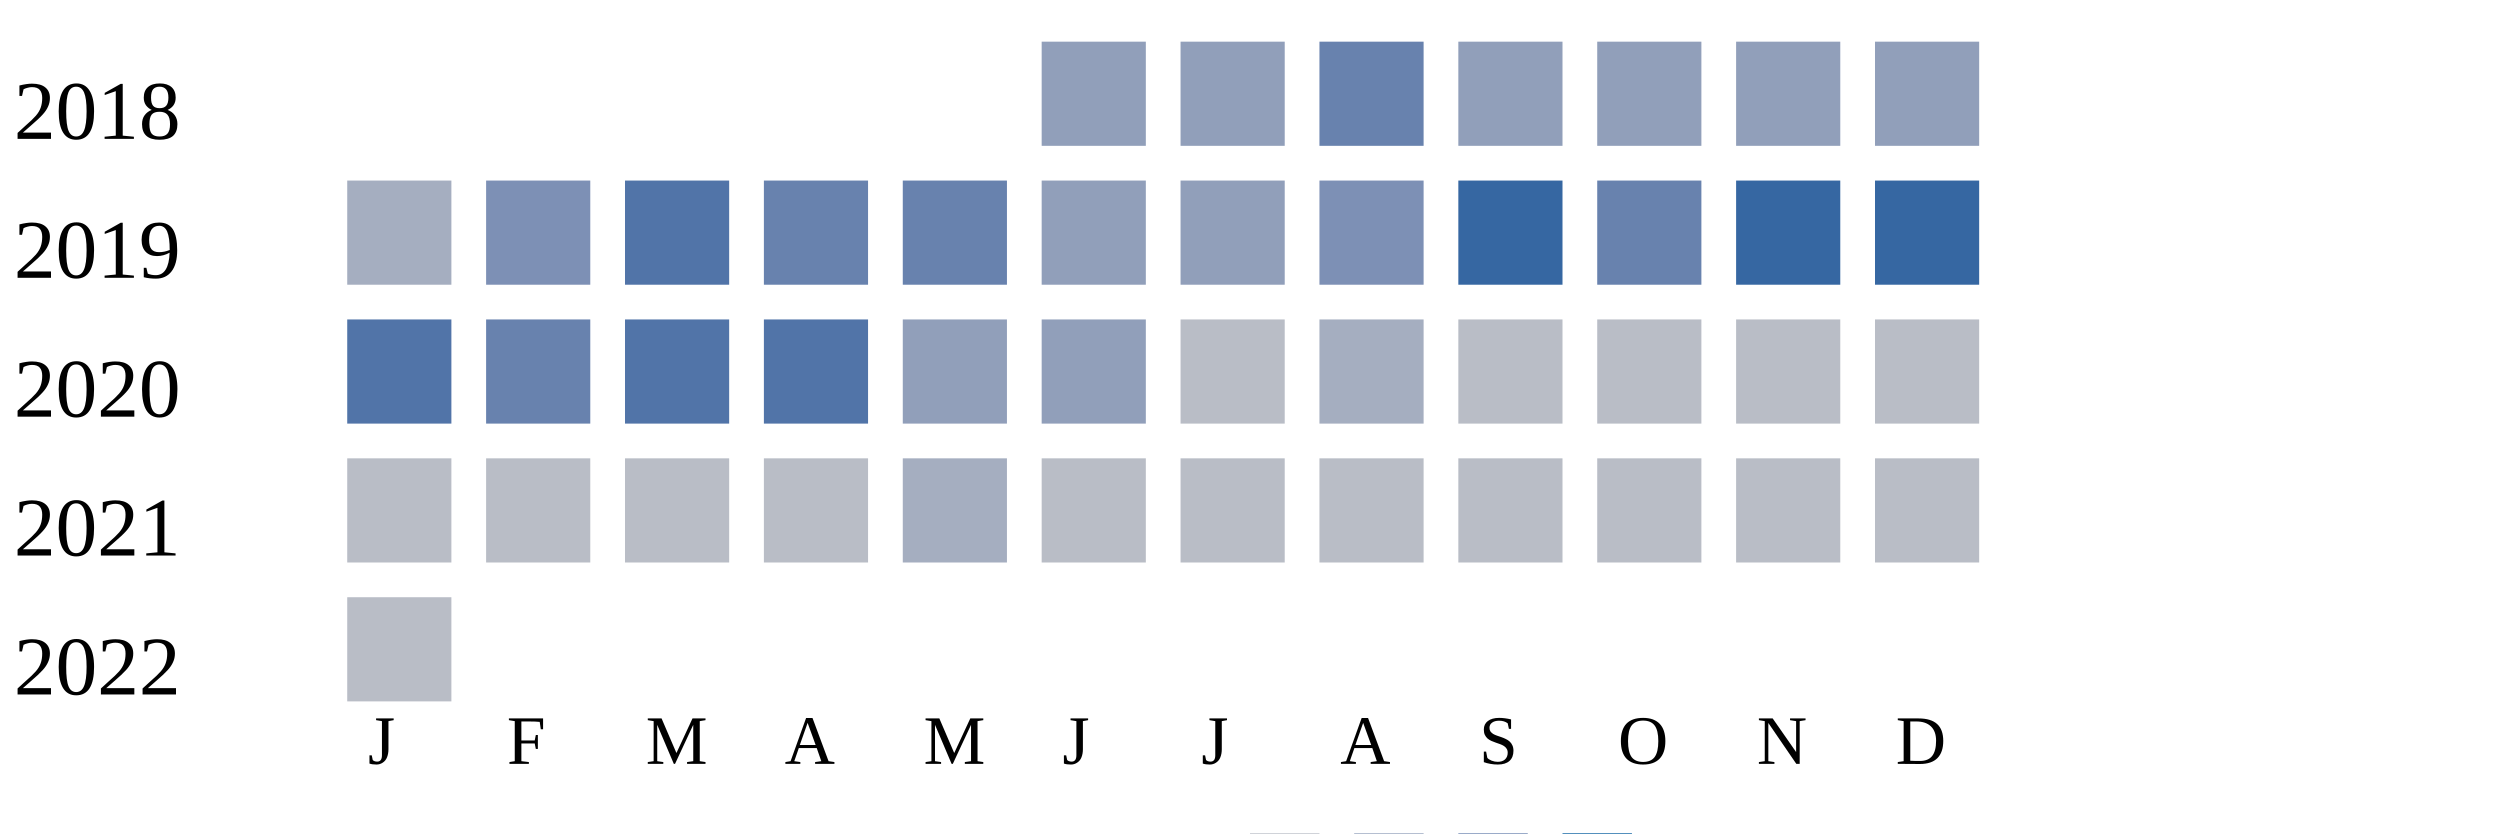
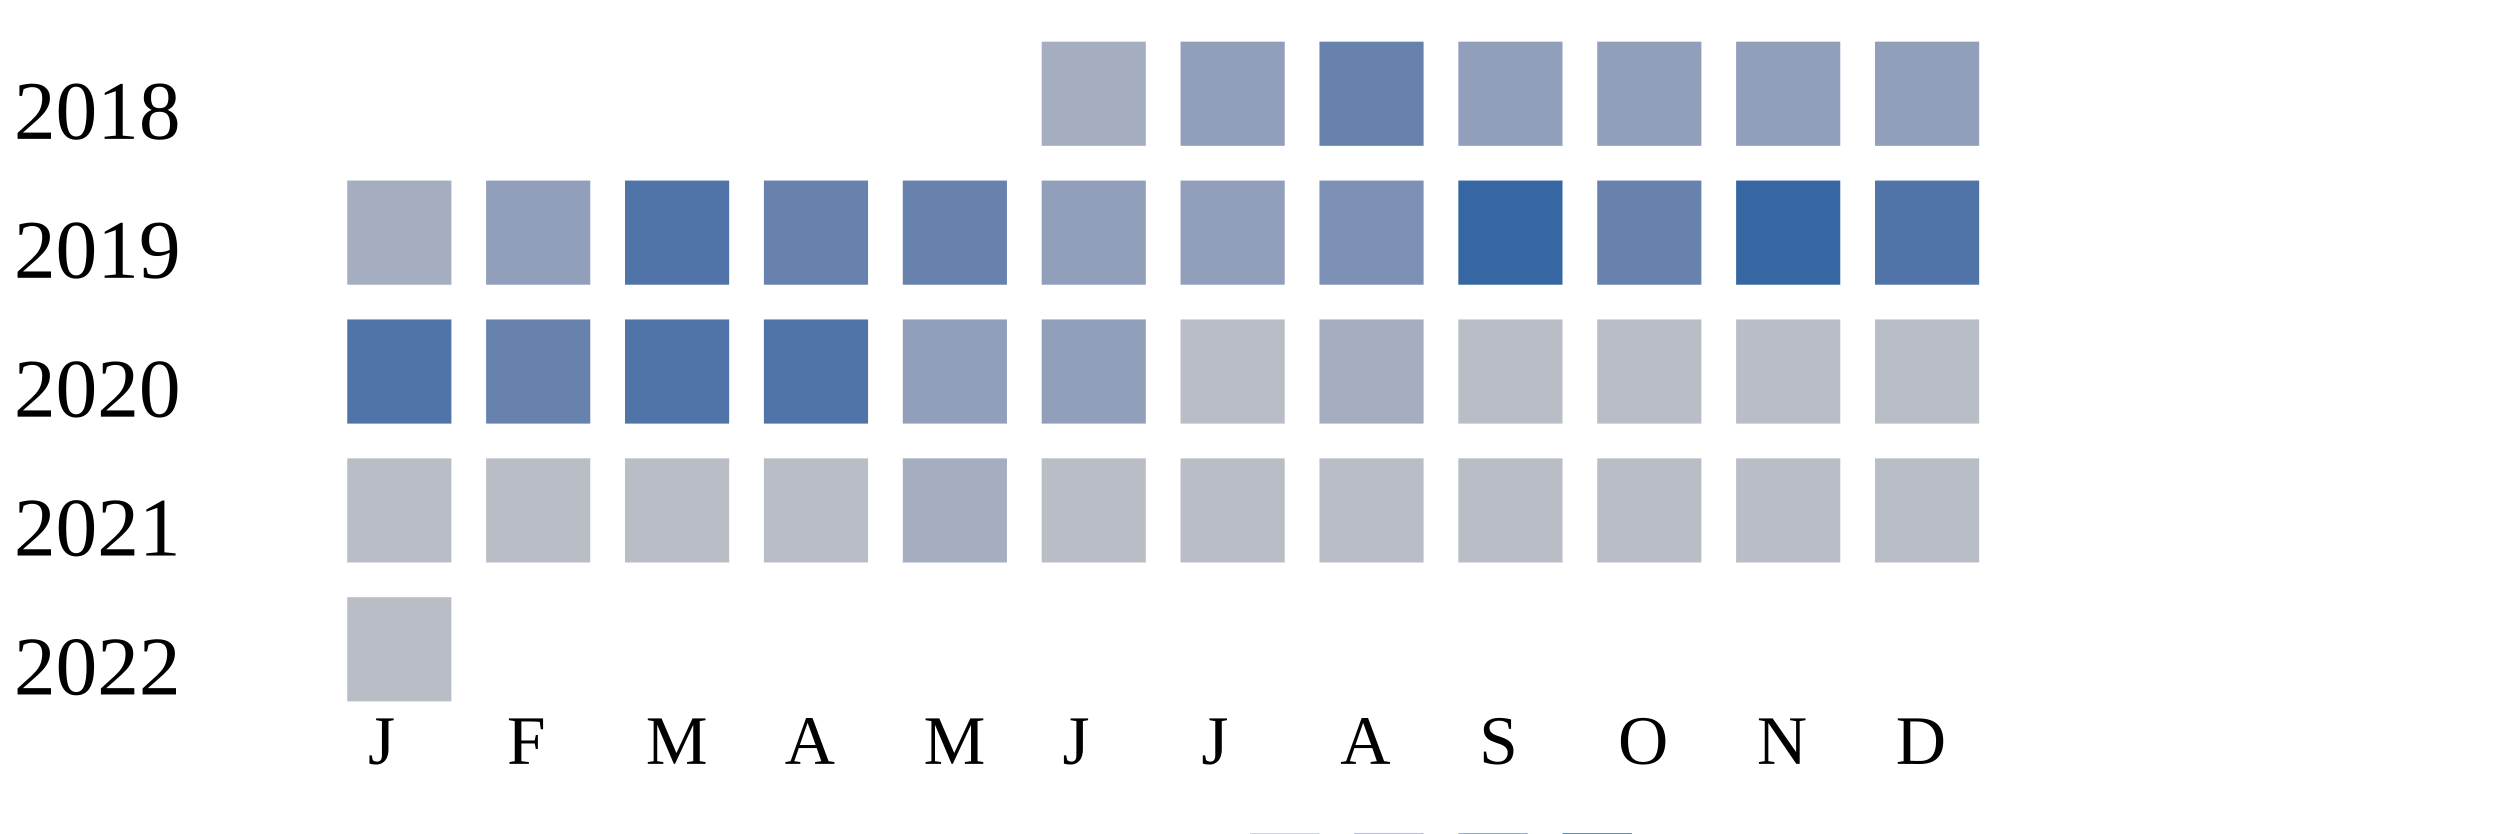
<svg xmlns="http://www.w3.org/2000/svg" width="360" height="120">
  <g transform="translate(0 0)">
    <text x="2" y="20">2018</text>
-     <rect x="150" y="6" width="15" height="15" fill="#919fba" />
+     <rect x="150" y="6" width="15" height="15" fill="#a5aec0" />
    <rect x="170" y="6" width="15" height="15" fill="#919fba" />
    <rect x="190" y="6" width="15" height="15" fill="#6882ae" />
    <rect x="210" y="6" width="15" height="15" fill="#919fba" />
    <rect x="230" y="6" width="15" height="15" fill="#919fba" />
    <rect x="250" y="6" width="15" height="15" fill="#919fba" />
    <rect x="270" y="6" width="15" height="15" fill="#919fba" />
  </g>
  <g transform="translate(0 20)">
    <text x="2" y="20">2019</text>
    <rect x="50" y="6" width="15" height="15" fill="#a5aec0" />
-     <rect x="70" y="6" width="15" height="15" fill="#7d90b5" />
+     <rect x="70" y="6" width="15" height="15" fill="#919fba" />
    <rect x="90" y="6" width="15" height="15" fill="#5174a8" />
    <rect x="110" y="6" width="15" height="15" fill="#6882ae" />
    <rect x="130" y="6" width="15" height="15" fill="#6882ae" />
    <rect x="150" y="6" width="15" height="15" fill="#919fba" />
    <rect x="170" y="6" width="15" height="15" fill="#919fba" />
    <rect x="190" y="6" width="15" height="15" fill="#7d90b5" />
    <rect x="210" y="6" width="15" height="15" fill="#3667a2" />
    <rect x="230" y="6" width="15" height="15" fill="#6882ae" />
    <rect x="250" y="6" width="15" height="15" fill="#3667a2" />
-     <rect x="270" y="6" width="15" height="15" fill="#3667a2" />
+     <rect x="270" y="6" width="15" height="15" fill="#5174a8" />
  </g>
  <g transform="translate(0 40)">
    <text x="2" y="20">2020</text>
    <rect x="50" y="6" width="15" height="15" fill="#5174a8" />
    <rect x="70" y="6" width="15" height="15" fill="#6882ae" />
    <rect x="90" y="6" width="15" height="15" fill="#5174a8" />
    <rect x="110" y="6" width="15" height="15" fill="#5174a8" />
    <rect x="130" y="6" width="15" height="15" fill="#919fba" />
    <rect x="150" y="6" width="15" height="15" fill="#919fba" />
    <rect x="170" y="6" width="15" height="15" fill="#b9bdc6" />
    <rect x="190" y="6" width="15" height="15" fill="#a5aec0" />
    <rect x="210" y="6" width="15" height="15" fill="#b9bdc6" />
    <rect x="230" y="6" width="15" height="15" fill="#b9bdc6" />
    <rect x="250" y="6" width="15" height="15" fill="#b9bdc6" />
    <rect x="270" y="6" width="15" height="15" fill="#b9bdc6" />
  </g>
  <g transform="translate(0 60)">
    <text x="2" y="20">2021</text>
    <rect x="50" y="6" width="15" height="15" fill="#b9bdc6" />
    <rect x="70" y="6" width="15" height="15" fill="#b9bdc6" />
    <rect x="90" y="6" width="15" height="15" fill="#b9bdc6" />
    <rect x="110" y="6" width="15" height="15" fill="#b9bdc6" />
    <rect x="130" y="6" width="15" height="15" fill="#a5aec0" />
    <rect x="150" y="6" width="15" height="15" fill="#b9bdc6" />
    <rect x="170" y="6" width="15" height="15" fill="#b9bdc6" />
    <rect x="190" y="6" width="15" height="15" fill="#b9bdc6" />
    <rect x="210" y="6" width="15" height="15" fill="#b9bdc6" />
    <rect x="230" y="6" width="15" height="15" fill="#b9bdc6" />
    <rect x="250" y="6" width="15" height="15" fill="#b9bdc6" />
    <rect x="270" y="6" width="15" height="15" fill="#b9bdc6" />
  </g>
  <g transform="translate(0 80)">
    <text x="2" y="20">2022</text>
    <rect x="50" y="6" width="15" height="15" fill="#b9bdc6" />
  </g>
  <text style="font-size: 10px; text-align: center" x="53" y="110">J</text>
  <text style="font-size: 10px; text-align: center" x="73" y="110">F</text>
  <text style="font-size: 10px; text-align: center" x="93" y="110">M</text>
  <text style="font-size: 10px; text-align: center" x="113" y="110">A</text>
  <text style="font-size: 10px; text-align: center" x="133" y="110">M</text>
  <text style="font-size: 10px; text-align: center" x="153" y="110">J</text>
  <text style="font-size: 10px; text-align: center" x="173" y="110">J</text>
  <text style="font-size: 10px; text-align: center" x="193" y="110">A</text>
  <text style="font-size: 10px; text-align: center" x="213" y="110">S</text>
  <text style="font-size: 10px; text-align: center" x="233" y="110">O</text>
  <text style="font-size: 10px; text-align: center" x="253" y="110">N</text>
  <text style="font-size: 10px; text-align: center" x="273" y="110">D</text>
  <text style="font-size: 10px;" x="155" y="129">Less</text>
  <rect fill="#b9bdc6" width="10" height="10" x="180" y="120" />
  <rect fill="#919fba" width="10" height="10" x="195" y="120" />
  <rect fill="#6882ae" width="10" height="10" x="210" y="120" />
  <rect fill="#005a9c" width="10" height="10" x="225" y="120" />
  <text x="240" y="129" style="font-size: 10px;">More</text>
</svg>
